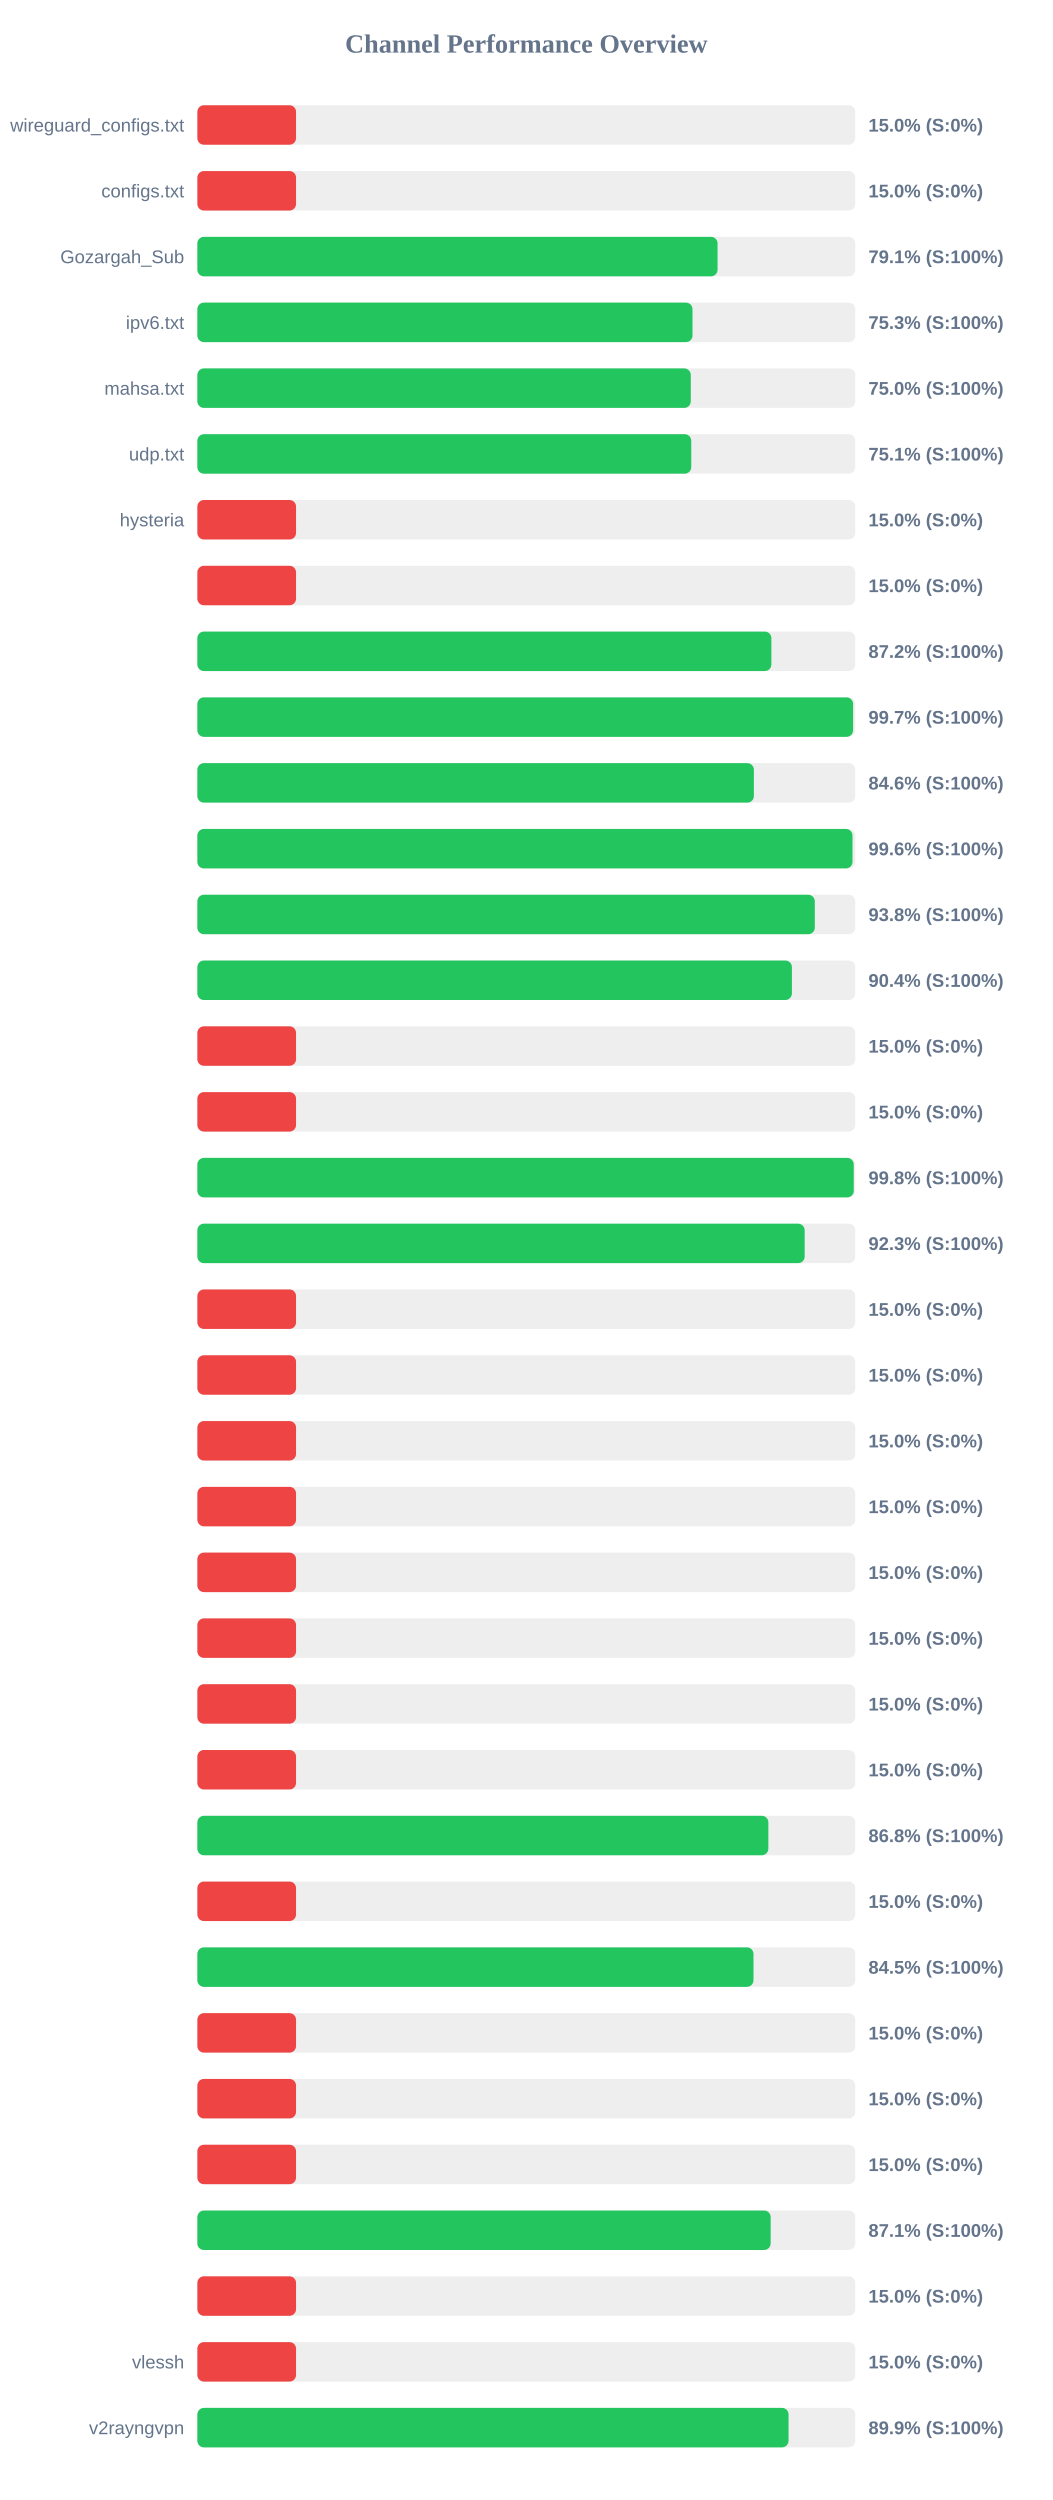
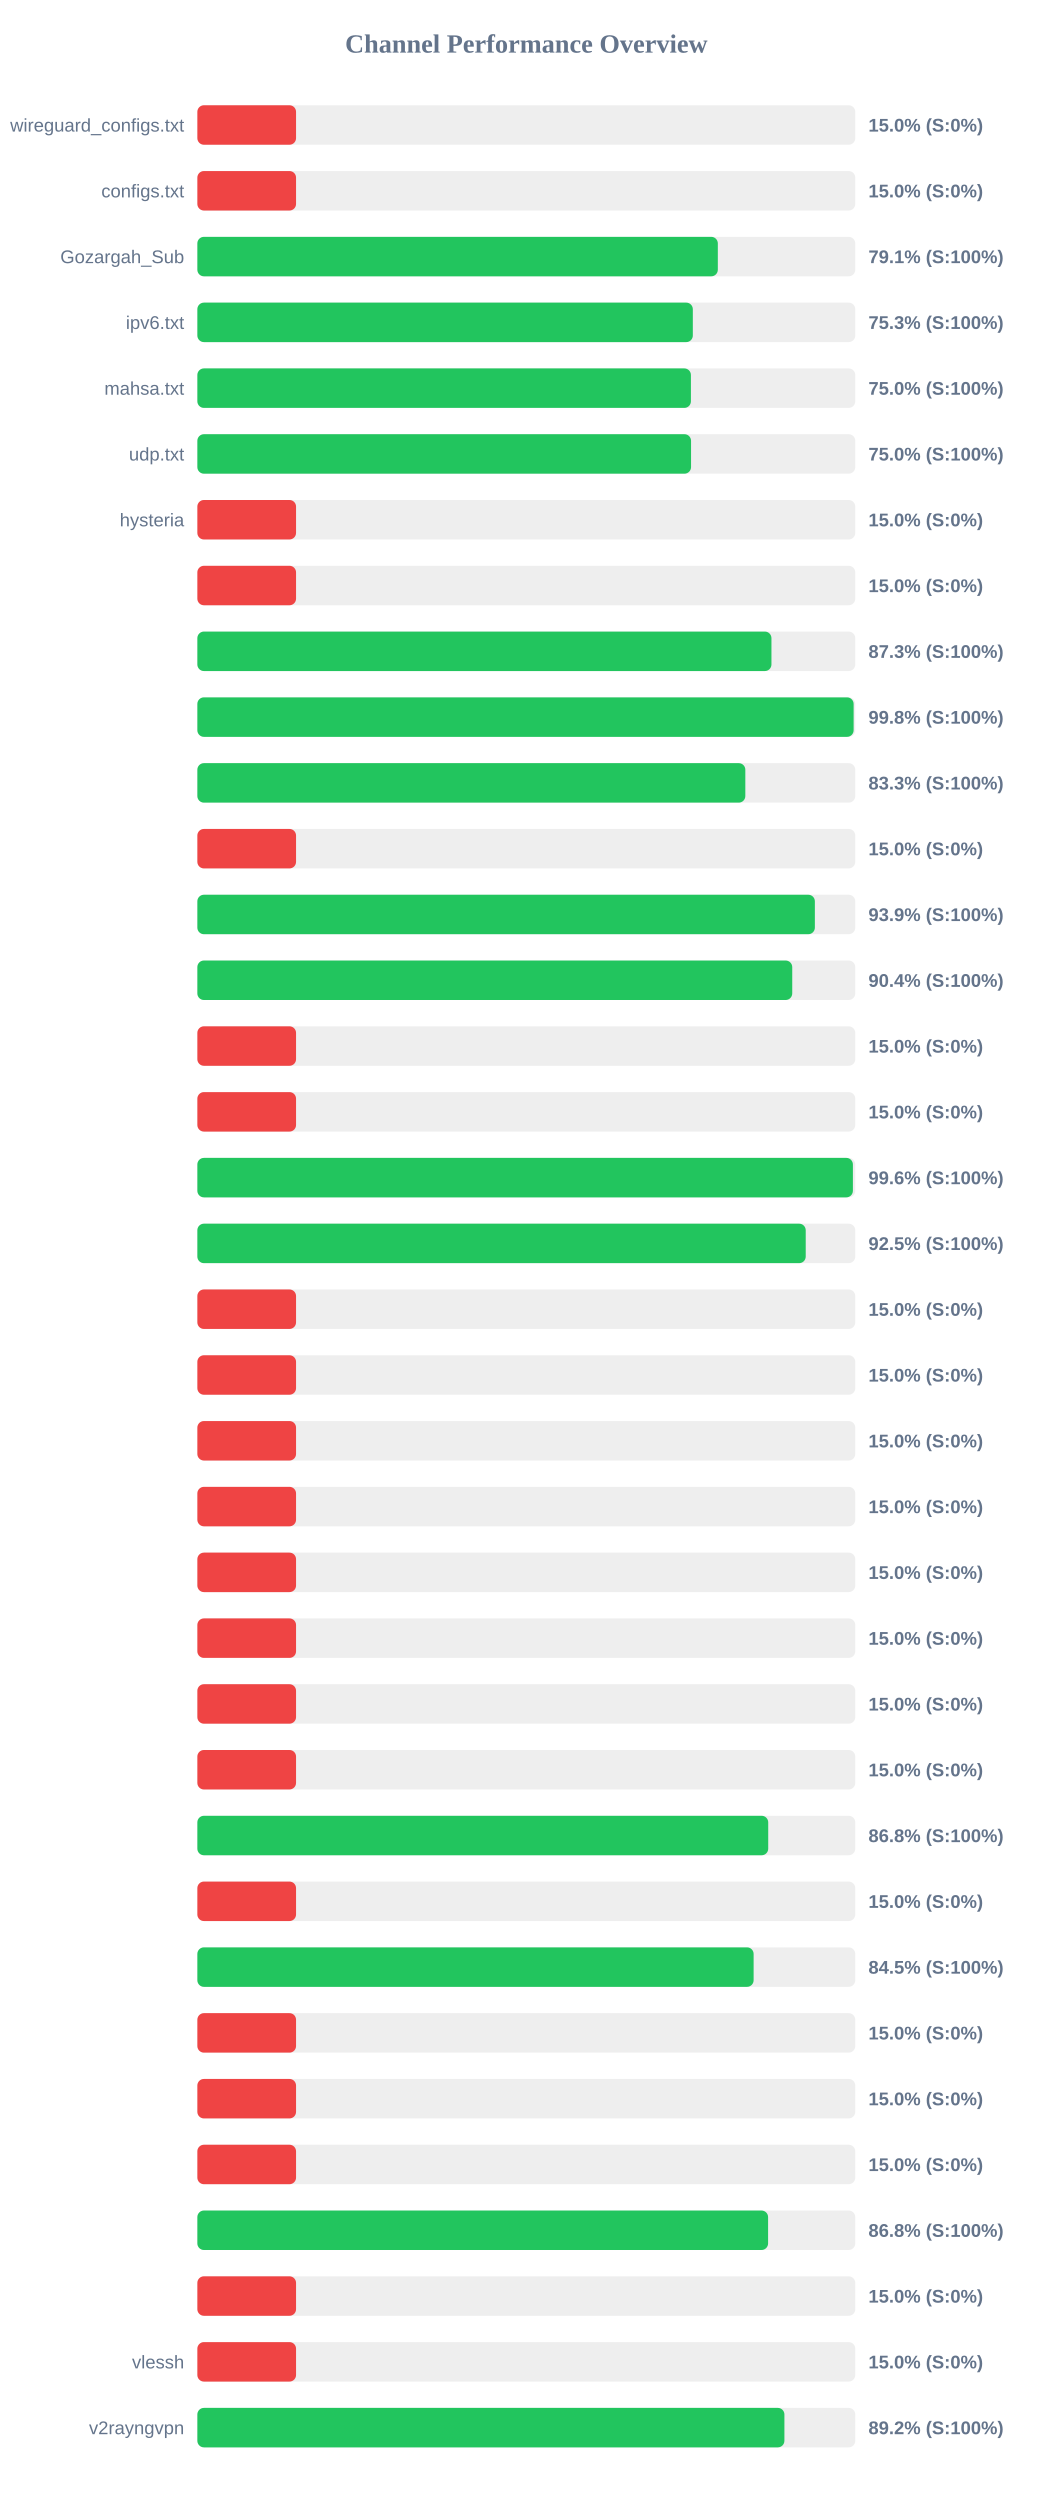
<svg xmlns="http://www.w3.org/2000/svg" width="800" height="1900" version="1.1">
  <style>
        .row { font: 14px Arial; fill: #64748b; }
        .score { font: bold 14px Arial; fill: #64748b; }
    </style>
  <text x="400" y="40" text-anchor="middle" font-size="20px" font-weight="bold" fill="#64748b">Channel Performance Overview</text>
  <rect x="150" y="80" width="500" height="30" fill="#eee" rx="5" />
  <rect x="150" y="80" width="75.0" height="30" fill="#ef4444" rx="5" />
  <text x="140" y="100" text-anchor="end" class="row">wireguard_configs.txt</text>
  <text x="660" y="100" text-anchor="start" class="score">15.0% (S:0%)</text>
  <rect x="150" y="130" width="500" height="30" fill="#eee" rx="5" />
  <rect x="150" y="130" width="75.0" height="30" fill="#ef4444" rx="5" />
  <text x="140" y="150" text-anchor="end" class="row">configs.txt</text>
  <text x="660" y="150" text-anchor="start" class="score">15.0% (S:0%)</text>
  <rect x="150" y="180" width="500" height="30" fill="#eee" rx="5" />
-   <rect x="150" y="180" width="395.35" height="30" fill="#22c55e" rx="5" />
+   <rect x="150" y="180" width="395.55" height="30" fill="#22c55e" rx="5" />
  <text x="140" y="200" text-anchor="end" class="row">Gozargah_Sub</text>
  <text x="660" y="200" text-anchor="start" class="score">79.1% (S:100%)</text>
  <rect x="150" y="230" width="500" height="30" fill="#eee" rx="5" />
-   <rect x="150" y="230" width="376.3" height="30" fill="#22c55e" rx="5" />
+   <rect x="150" y="230" width="376.55" height="30" fill="#22c55e" rx="5" />
  <text x="140" y="250" text-anchor="end" class="row">ipv6.txt</text>
  <text x="660" y="250" text-anchor="start" class="score">75.3% (S:100%)</text>
  <rect x="150" y="280" width="500" height="30" fill="#eee" rx="5" />
-   <rect x="150" y="280" width="375.0" height="30" fill="#22c55e" rx="5" />
+   <rect x="150" y="280" width="375.1" height="30" fill="#22c55e" rx="5" />
  <text x="140" y="300" text-anchor="end" class="row">mahsa.txt</text>
  <text x="660" y="300" text-anchor="start" class="score">75.0% (S:100%)</text>
  <rect x="150" y="330" width="500" height="30" fill="#eee" rx="5" />
-   <rect x="150" y="330" width="375.35" height="30" fill="#22c55e" rx="5" />
+   <rect x="150" y="330" width="375.2" height="30" fill="#22c55e" rx="5" />
  <text x="140" y="350" text-anchor="end" class="row">udp.txt</text>
-   <text x="660" y="350" text-anchor="start" class="score">75.1% (S:100%)</text>
+   <text x="660" y="350" text-anchor="start" class="score">75.0% (S:100%)</text>
  <rect x="150" y="380" width="500" height="30" fill="#eee" rx="5" />
  <rect x="150" y="380" width="75.0" height="30" fill="#ef4444" rx="5" />
  <text x="140" y="400" text-anchor="end" class="row">hysteria</text>
  <text x="660" y="400" text-anchor="start" class="score">15.0% (S:0%)</text>
  <rect x="150" y="430" width="500" height="30" fill="#eee" rx="5" />
  <rect x="150" y="430" width="75.0" height="30" fill="#ef4444" rx="5" />
  <text x="140" y="450" text-anchor="end" class="row" />
  <text x="660" y="450" text-anchor="start" class="score">15.0% (S:0%)</text>
  <rect x="150" y="480" width="500" height="30" fill="#eee" rx="5" />
-   <rect x="150" y="480" width="436.25" height="30" fill="#22c55e" rx="5" />
+   <rect x="150" y="480" width="436.3" height="30" fill="#22c55e" rx="5" />
  <text x="140" y="500" text-anchor="end" class="row" />
-   <text x="660" y="500" text-anchor="start" class="score">87.2% (S:100%)</text>
+   <text x="660" y="500" text-anchor="start" class="score">87.3% (S:100%)</text>
  <rect x="150" y="530" width="500" height="30" fill="#eee" rx="5" />
-   <rect x="150" y="530" width="498.35" height="30" fill="#22c55e" rx="5" />
+   <rect x="150" y="530" width="498.75" height="30" fill="#22c55e" rx="5" />
  <text x="140" y="550" text-anchor="end" class="row" />
-   <text x="660" y="550" text-anchor="start" class="score">99.7% (S:100%)</text>
+   <text x="660" y="550" text-anchor="start" class="score">99.8% (S:100%)</text>
  <rect x="150" y="580" width="500" height="30" fill="#eee" rx="5" />
-   <rect x="150" y="580" width="422.95" height="30" fill="#22c55e" rx="5" />
+   <rect x="150" y="580" width="416.45" height="30" fill="#22c55e" rx="5" />
  <text x="140" y="600" text-anchor="end" class="row" />
-   <text x="660" y="600" text-anchor="start" class="score">84.6% (S:100%)</text>
+   <text x="660" y="600" text-anchor="start" class="score">83.3% (S:100%)</text>
  <rect x="150" y="630" width="500" height="30" fill="#eee" rx="5" />
-   <rect x="150" y="630" width="497.9" height="30" fill="#22c55e" rx="5" />
+   <rect x="150" y="630" width="75.0" height="30" fill="#ef4444" rx="5" />
  <text x="140" y="650" text-anchor="end" class="row" />
-   <text x="660" y="650" text-anchor="start" class="score">99.6% (S:100%)</text>
+   <text x="660" y="650" text-anchor="start" class="score">15.0% (S:0%)</text>
  <rect x="150" y="680" width="500" height="30" fill="#eee" rx="5" />
-   <rect x="150" y="680" width="469.25" height="30" fill="#22c55e" rx="5" />
+   <rect x="150" y="680" width="469.3" height="30" fill="#22c55e" rx="5" />
  <text x="140" y="700" text-anchor="end" class="row" />
-   <text x="660" y="700" text-anchor="start" class="score">93.8% (S:100%)</text>
+   <text x="660" y="700" text-anchor="start" class="score">93.9% (S:100%)</text>
  <rect x="150" y="730" width="500" height="30" fill="#eee" rx="5" />
-   <rect x="150" y="730" width="451.85" height="30" fill="#22c55e" rx="5" />
+   <rect x="150" y="730" width="452.1" height="30" fill="#22c55e" rx="5" />
  <text x="140" y="750" text-anchor="end" class="row" />
  <text x="660" y="750" text-anchor="start" class="score">90.4% (S:100%)</text>
  <rect x="150" y="780" width="500" height="30" fill="#eee" rx="5" />
  <rect x="150" y="780" width="75.0" height="30" fill="#ef4444" rx="5" />
  <text x="140" y="800" text-anchor="end" class="row" />
  <text x="660" y="800" text-anchor="start" class="score">15.0% (S:0%)</text>
  <rect x="150" y="830" width="500" height="30" fill="#eee" rx="5" />
  <rect x="150" y="830" width="75.0" height="30" fill="#ef4444" rx="5" />
  <text x="140" y="850" text-anchor="end" class="row" />
  <text x="660" y="850" text-anchor="start" class="score">15.0% (S:0%)</text>
  <rect x="150" y="880" width="500" height="30" fill="#eee" rx="5" />
-   <rect x="150" y="880" width="498.85" height="30" fill="#22c55e" rx="5" />
+   <rect x="150" y="880" width="498.2" height="30" fill="#22c55e" rx="5" />
  <text x="140" y="900" text-anchor="end" class="row" />
-   <text x="660" y="900" text-anchor="start" class="score">99.8% (S:100%)</text>
+   <text x="660" y="900" text-anchor="start" class="score">99.6% (S:100%)</text>
  <rect x="150" y="930" width="500" height="30" fill="#eee" rx="5" />
-   <rect x="150" y="930" width="461.55" height="30" fill="#22c55e" rx="5" />
+   <rect x="150" y="930" width="462.35" height="30" fill="#22c55e" rx="5" />
  <text x="140" y="950" text-anchor="end" class="row" />
-   <text x="660" y="950" text-anchor="start" class="score">92.3% (S:100%)</text>
+   <text x="660" y="950" text-anchor="start" class="score">92.5% (S:100%)</text>
  <rect x="150" y="980" width="500" height="30" fill="#eee" rx="5" />
  <rect x="150" y="980" width="75.0" height="30" fill="#ef4444" rx="5" />
  <text x="140" y="1000" text-anchor="end" class="row" />
  <text x="660" y="1000" text-anchor="start" class="score">15.0% (S:0%)</text>
  <rect x="150" y="1030" width="500" height="30" fill="#eee" rx="5" />
  <rect x="150" y="1030" width="75.0" height="30" fill="#ef4444" rx="5" />
  <text x="140" y="1050" text-anchor="end" class="row" />
  <text x="660" y="1050" text-anchor="start" class="score">15.0% (S:0%)</text>
  <rect x="150" y="1080" width="500" height="30" fill="#eee" rx="5" />
  <rect x="150" y="1080" width="75.0" height="30" fill="#ef4444" rx="5" />
  <text x="140" y="1100" text-anchor="end" class="row" />
  <text x="660" y="1100" text-anchor="start" class="score">15.0% (S:0%)</text>
  <rect x="150" y="1130" width="500" height="30" fill="#eee" rx="5" />
  <rect x="150" y="1130" width="75.0" height="30" fill="#ef4444" rx="5" />
  <text x="140" y="1150" text-anchor="end" class="row" />
  <text x="660" y="1150" text-anchor="start" class="score">15.0% (S:0%)</text>
  <rect x="150" y="1180" width="500" height="30" fill="#eee" rx="5" />
  <rect x="150" y="1180" width="75.0" height="30" fill="#ef4444" rx="5" />
  <text x="140" y="1200" text-anchor="end" class="row" />
  <text x="660" y="1200" text-anchor="start" class="score">15.0% (S:0%)</text>
  <rect x="150" y="1230" width="500" height="30" fill="#eee" rx="5" />
  <rect x="150" y="1230" width="75.0" height="30" fill="#ef4444" rx="5" />
  <text x="140" y="1250" text-anchor="end" class="row" />
  <text x="660" y="1250" text-anchor="start" class="score">15.0% (S:0%)</text>
  <rect x="150" y="1280" width="500" height="30" fill="#eee" rx="5" />
  <rect x="150" y="1280" width="75.0" height="30" fill="#ef4444" rx="5" />
  <text x="140" y="1300" text-anchor="end" class="row" />
  <text x="660" y="1300" text-anchor="start" class="score">15.0% (S:0%)</text>
  <rect x="150" y="1330" width="500" height="30" fill="#eee" rx="5" />
  <rect x="150" y="1330" width="75.0" height="30" fill="#ef4444" rx="5" />
  <text x="140" y="1350" text-anchor="end" class="row" />
  <text x="660" y="1350" text-anchor="start" class="score">15.0% (S:0%)</text>
  <rect x="150" y="1380" width="500" height="30" fill="#eee" rx="5" />
-   <rect x="150" y="1380" width="433.95" height="30" fill="#22c55e" rx="5" />
+   <rect x="150" y="1380" width="433.85" height="30" fill="#22c55e" rx="5" />
  <text x="140" y="1400" text-anchor="end" class="row" />
  <text x="660" y="1400" text-anchor="start" class="score">86.8% (S:100%)</text>
  <rect x="150" y="1430" width="500" height="30" fill="#eee" rx="5" />
  <rect x="150" y="1430" width="75.0" height="30" fill="#ef4444" rx="5" />
  <text x="140" y="1450" text-anchor="end" class="row" />
  <text x="660" y="1450" text-anchor="start" class="score">15.0% (S:0%)</text>
  <rect x="150" y="1480" width="500" height="30" fill="#eee" rx="5" />
-   <rect x="150" y="1480" width="422.65" height="30" fill="#22c55e" rx="5" />
+   <rect x="150" y="1480" width="422.75" height="30" fill="#22c55e" rx="5" />
  <text x="140" y="1500" text-anchor="end" class="row" />
  <text x="660" y="1500" text-anchor="start" class="score">84.5% (S:100%)</text>
  <rect x="150" y="1530" width="500" height="30" fill="#eee" rx="5" />
  <rect x="150" y="1530" width="75.0" height="30" fill="#ef4444" rx="5" />
  <text x="140" y="1550" text-anchor="end" class="row" />
  <text x="660" y="1550" text-anchor="start" class="score">15.0% (S:0%)</text>
  <rect x="150" y="1580" width="500" height="30" fill="#eee" rx="5" />
  <rect x="150" y="1580" width="75.0" height="30" fill="#ef4444" rx="5" />
  <text x="140" y="1600" text-anchor="end" class="row" />
  <text x="660" y="1600" text-anchor="start" class="score">15.0% (S:0%)</text>
  <rect x="150" y="1630" width="500" height="30" fill="#eee" rx="5" />
  <rect x="150" y="1630" width="75.0" height="30" fill="#ef4444" rx="5" />
  <text x="140" y="1650" text-anchor="end" class="row" />
  <text x="660" y="1650" text-anchor="start" class="score">15.0% (S:0%)</text>
  <rect x="150" y="1680" width="500" height="30" fill="#eee" rx="5" />
-   <rect x="150" y="1680" width="435.7" height="30" fill="#22c55e" rx="5" />
+   <rect x="150" y="1680" width="433.75" height="30" fill="#22c55e" rx="5" />
  <text x="140" y="1700" text-anchor="end" class="row" />
-   <text x="660" y="1700" text-anchor="start" class="score">87.1% (S:100%)</text>
+   <text x="660" y="1700" text-anchor="start" class="score">86.8% (S:100%)</text>
  <rect x="150" y="1730" width="500" height="30" fill="#eee" rx="5" />
  <rect x="150" y="1730" width="75.0" height="30" fill="#ef4444" rx="5" />
  <text x="140" y="1750" text-anchor="end" class="row" />
  <text x="660" y="1750" text-anchor="start" class="score">15.0% (S:0%)</text>
  <rect x="150" y="1780" width="500" height="30" fill="#eee" rx="5" />
  <rect x="150" y="1780" width="75.0" height="30" fill="#ef4444" rx="5" />
  <text x="140" y="1800" text-anchor="end" class="row">vlessh</text>
  <text x="660" y="1800" text-anchor="start" class="score">15.0% (S:0%)</text>
  <rect x="150" y="1830" width="500" height="30" fill="#eee" rx="5" />
-   <rect x="150" y="1830" width="449.3" height="30" fill="#22c55e" rx="5" />
+   <rect x="150" y="1830" width="446.15" height="30" fill="#22c55e" rx="5" />
  <text x="140" y="1850" text-anchor="end" class="row">v2rayngvpn</text>
-   <text x="660" y="1850" text-anchor="start" class="score">89.9% (S:100%)</text>
+   <text x="660" y="1850" text-anchor="start" class="score">89.2% (S:100%)</text>
</svg>
